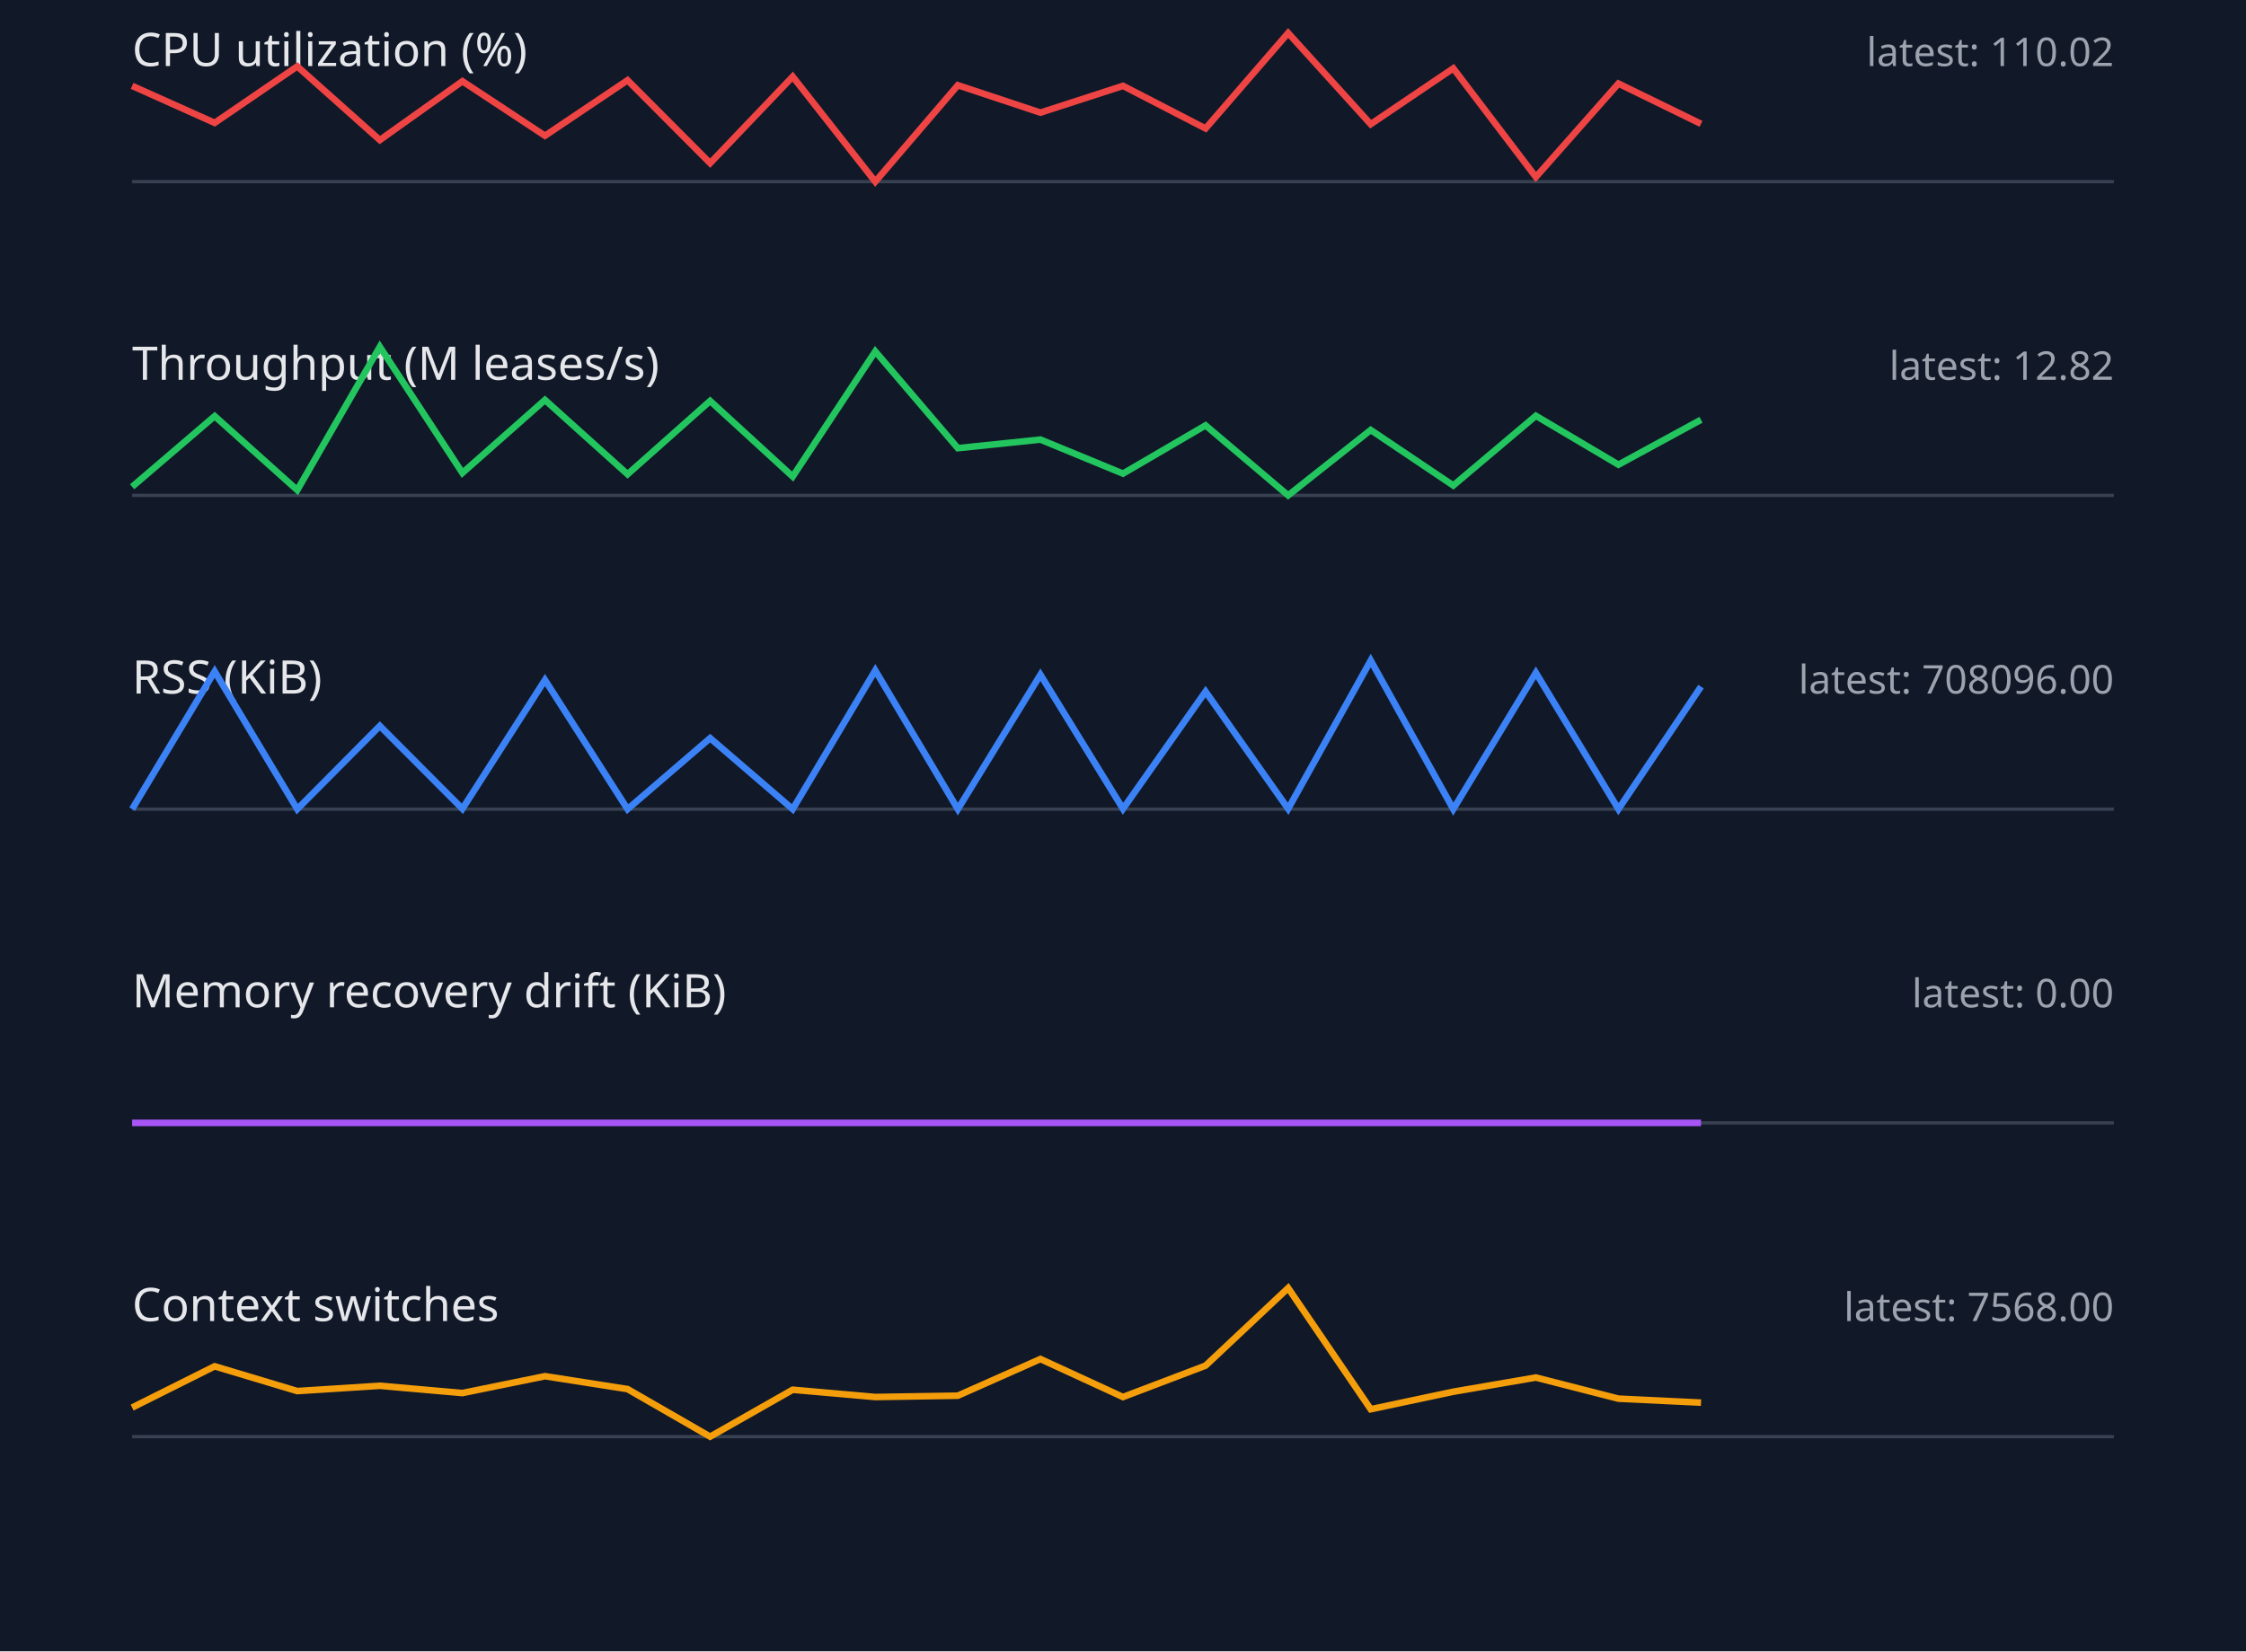
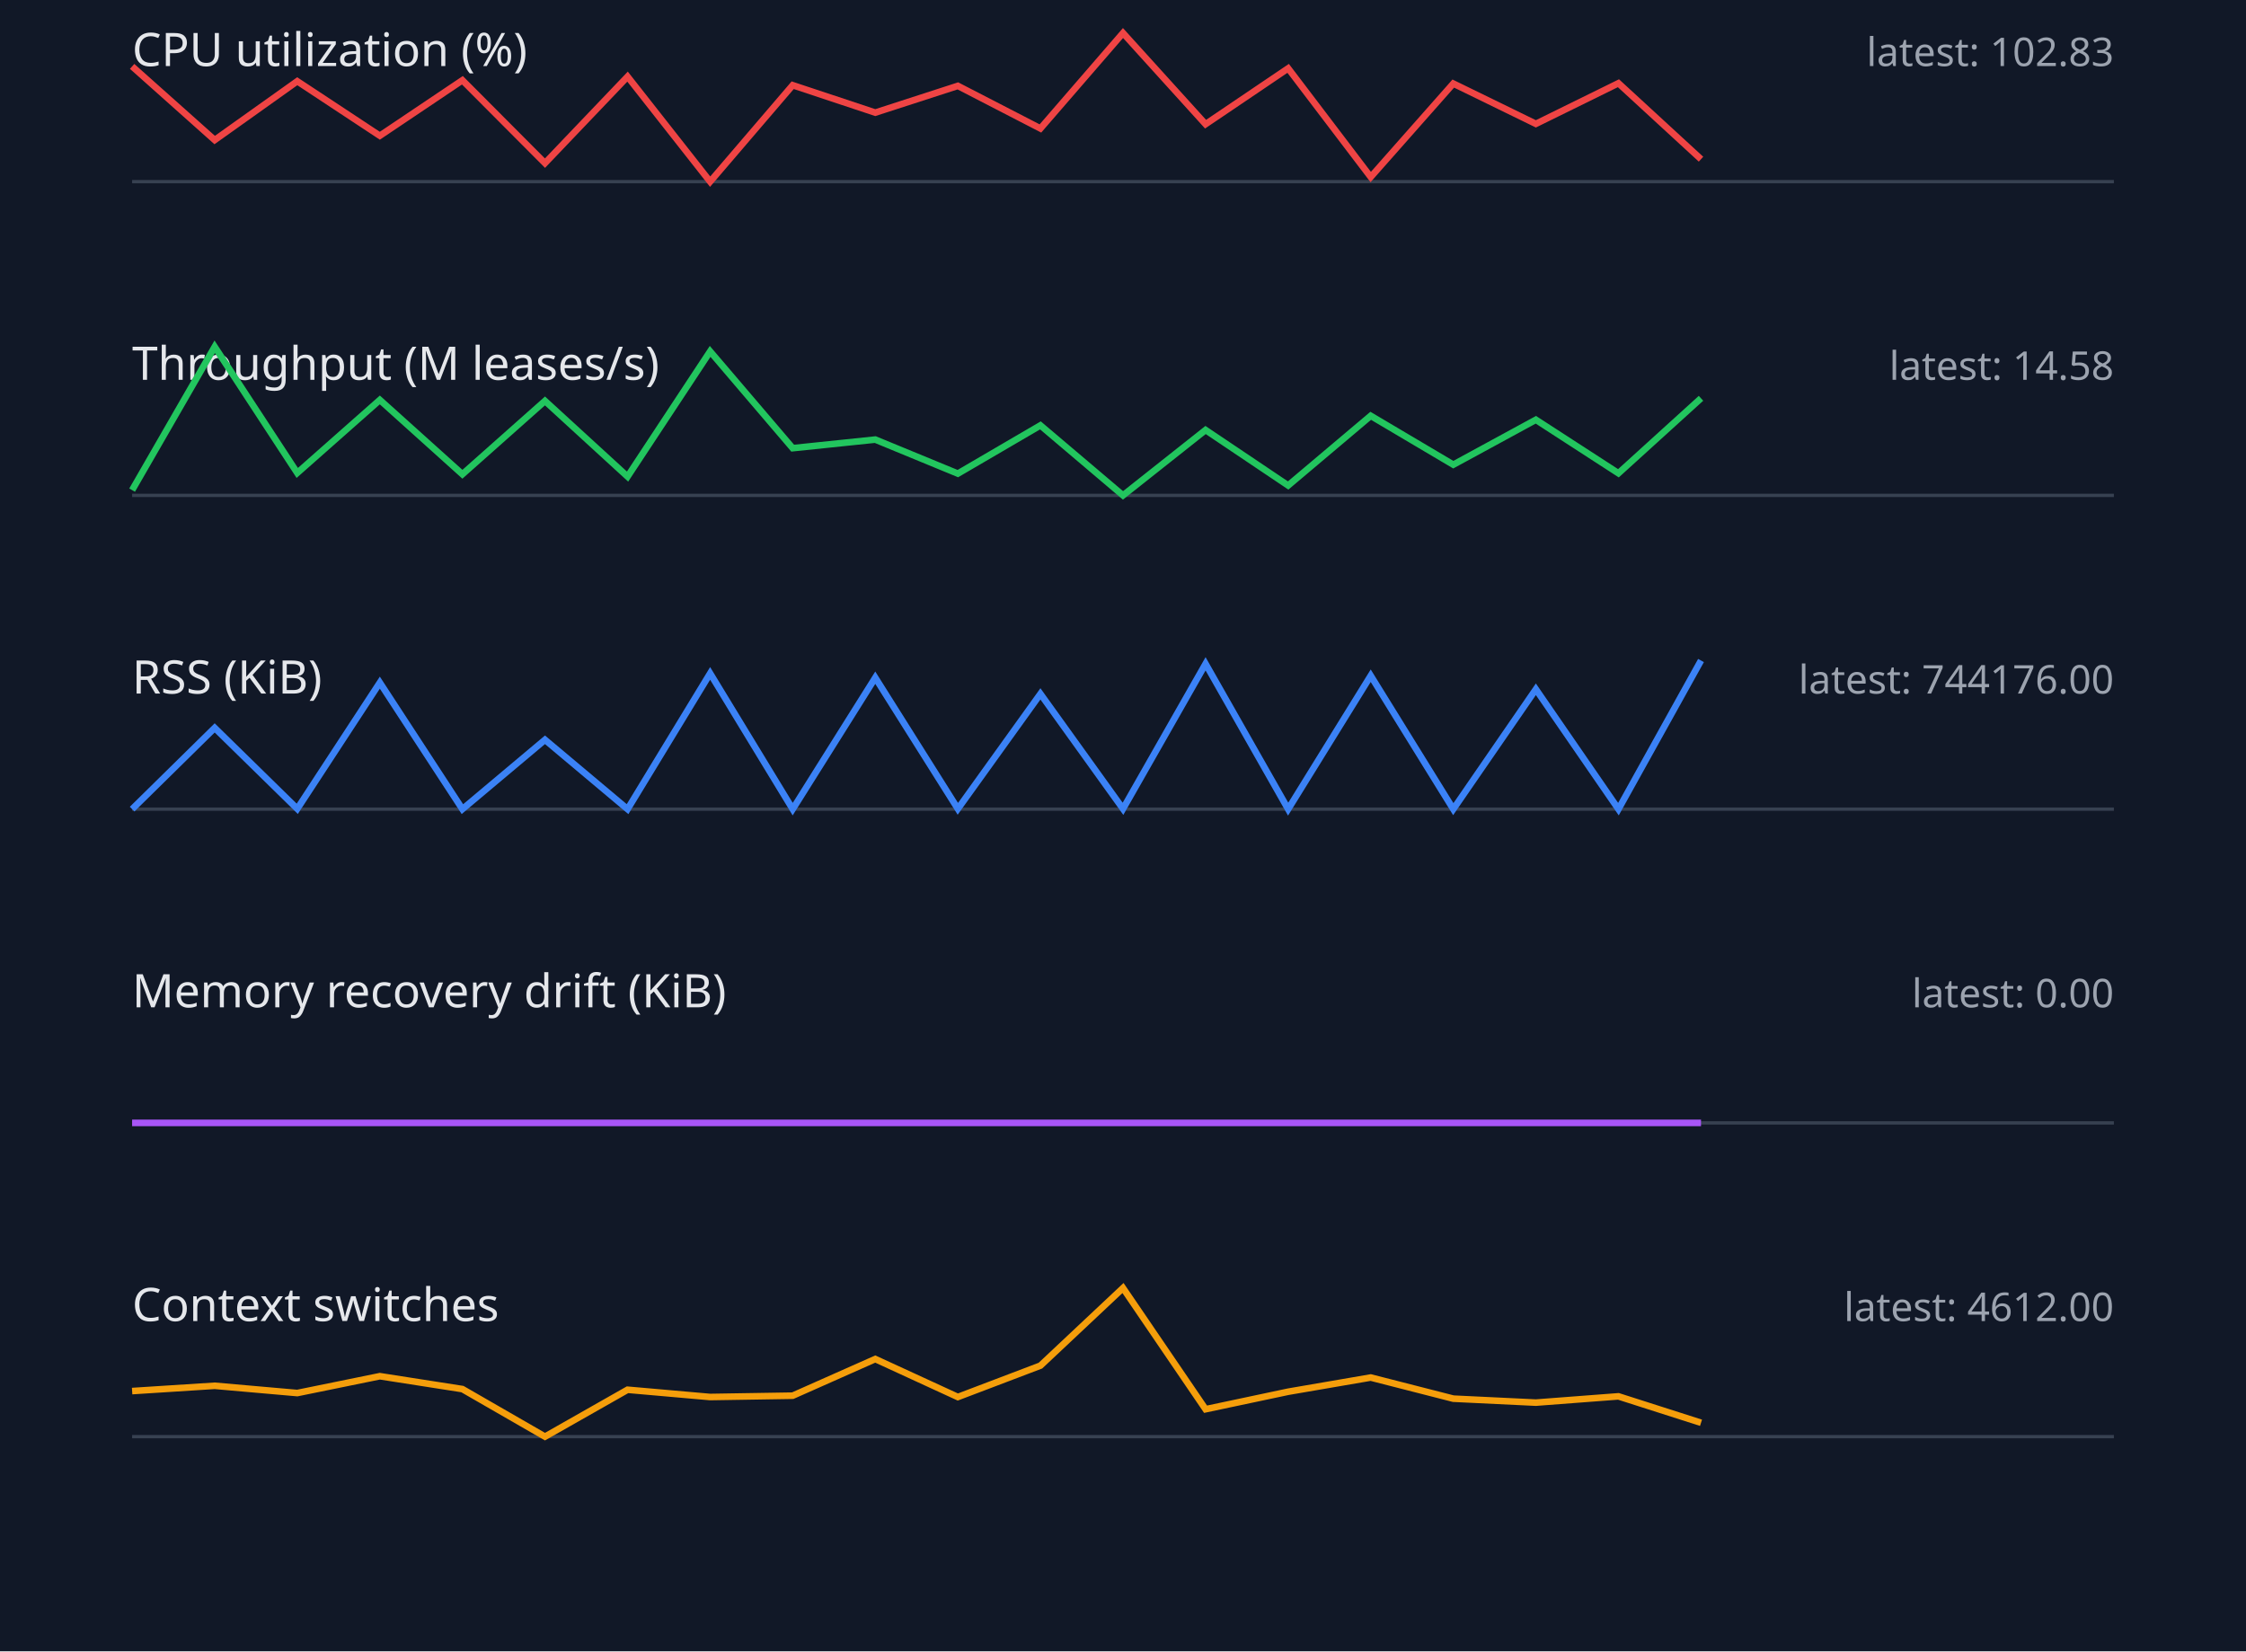
<svg xmlns="http://www.w3.org/2000/svg" width="680" height="500" viewBox="0 0 680 500">
  <style>.label{font:14px sans-serif;fill:#e5e7eb}.value{font:12px sans-serif;fill:#9ca3af}.axis{stroke:#374151}.series{fill:none;stroke-width:2}</style>
  <rect width="100%" height="100%" fill="#111827" />
  <text x="40" y="20" class="label">CPU utilization (%)</text>
-   <text x="640" y="20" text-anchor="end" class="value">latest: 110.02</text>
+   <text x="640" y="20" text-anchor="end" class="value">latest: 102.83</text>
  <line x1="40" y1="55" x2="640" y2="55" class="axis" />
-   <polyline points="40,26.0 65,37.2 90,20.1 115,42.4 140,24.6 165,41.1 190,24.3 215,49.4 240,23.2 265,55.0 290,25.8 315,34.1 340,26.0 365,38.9 390,10.0 415,37.6 440,20.7 465,53.6 490,25.3 515,37.5" stroke="#ef4444" class="series" />
+   <polyline points="40,20.1 65,42.4 90,24.6 115,41.1 140,24.3 165,49.4 190,23.2 215,55.0 240,25.8 265,34.1 290,26.0 315,38.9 340,10.0 365,37.6 390,20.7 415,53.6 440,25.3 465,37.5 490,25.2 515,48.2" stroke="#ef4444" class="series" />
  <text x="40" y="115" class="label">Throughput (M leases/s)</text>
-   <text x="640" y="115" text-anchor="end" class="value">latest: 12.82</text>
+   <text x="640" y="115" text-anchor="end" class="value">latest: 14.58</text>
  <line x1="40" y1="150" x2="640" y2="150" class="axis" />
-   <polyline points="40,147.4 65,126.0 90,148.4 115,105.0 140,143.2 165,121.1 190,143.6 215,121.4 240,144.3 265,106.4 290,135.7 315,133.1 340,143.4 365,128.8 390,150.0 415,130.2 440,147.0 465,125.9 490,140.7 515,127.1" stroke="#22c55e" class="series" />
+   <polyline points="40,148.4 65,105.0 90,143.2 115,121.1 140,143.6 165,121.4 190,144.3 215,106.4 240,135.7 265,133.1 290,143.4 315,128.8 340,150.0 365,130.2 390,147.0 415,125.9 440,140.7 465,127.1 490,143.3 515,120.6" stroke="#22c55e" class="series" />
  <text x="40" y="210" class="label">RSS (KiB)</text>
-   <text x="640" y="210" text-anchor="end" class="value">latest: 708096.00</text>
+   <text x="640" y="210" text-anchor="end" class="value">latest: 744176.00</text>
  <line x1="40" y1="245" x2="640" y2="245" class="axis" />
-   <polyline points="40,245.0 65,203.3 90,245.0 115,219.8 140,244.9 165,205.9 190,245.0 215,223.5 240,245.0 265,203.0 290,245.0 315,204.3 340,244.9 365,209.4 390,244.9 415,200.0 440,245.0 465,203.7 490,245.0 515,207.9" stroke="#3b82f6" class="series" />
+   <polyline points="40,245.0 65,220.4 90,244.9 115,206.7 140,245.0 165,224.0 190,245.0 215,203.9 240,245.0 265,205.2 290,244.9 315,210.1 340,244.9 365,201.0 390,245.0 415,204.6 440,245.0 465,208.7 490,245.0 515,200.0" stroke="#3b82f6" class="series" />
  <text x="40" y="305" class="label">Memory recovery drift (KiB)</text>
  <text x="640" y="305" text-anchor="end" class="value">latest: 0.00</text>
  <line x1="40" y1="340" x2="640" y2="340" class="axis" />
  <polyline points="40,340.0 65,340.0 90,340.0 115,340.0 140,340.0 165,340.0 190,340.0 215,340.0 240,340.0 265,340.0 290,340.0 315,340.0 340,340.0 365,340.0 390,340.0 415,340.0 440,340.0 465,340.0 490,340.0 515,340.0" stroke="#a855f7" class="series" />
  <text x="40" y="400" class="label">Context switches</text>
-   <text x="640" y="400" text-anchor="end" class="value">latest: 7568.00</text>
+   <text x="640" y="400" text-anchor="end" class="value">latest: 4612.00</text>
  <line x1="40" y1="435" x2="640" y2="435" class="axis" />
-   <polyline points="40,426.2 65,413.7 90,421.2 115,419.6 140,421.8 165,416.7 190,420.6 215,435.0 240,420.8 265,423.0 290,422.6 315,411.5 340,423.0 365,413.5 390,390.0 415,426.7 440,421.4 465,417.1 490,423.5 515,424.7" stroke="#f59e0b" class="series" />
+   <polyline points="40,421.2 65,419.6 90,421.8 115,416.7 140,420.6 165,435.0 190,420.8 215,423.0 240,422.6 265,411.5 290,423.0 315,413.5 340,390.0 365,426.7 390,421.4 415,417.1 440,423.5 465,424.7 490,422.8 515,430.8" stroke="#f59e0b" class="series" />
</svg>
